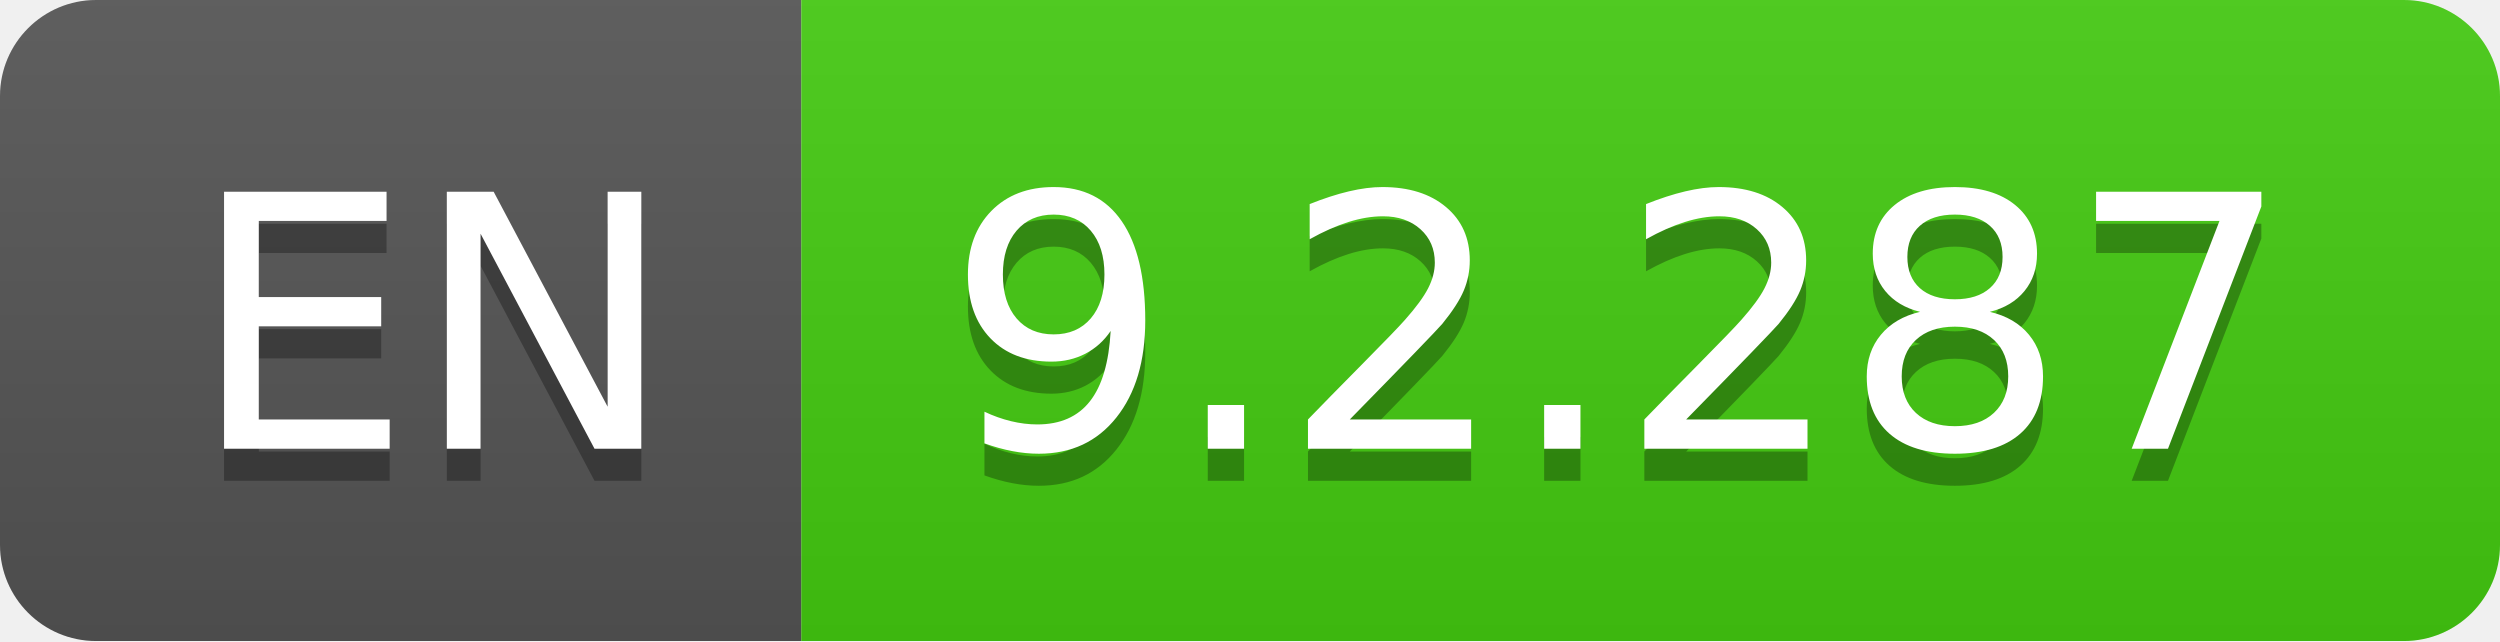
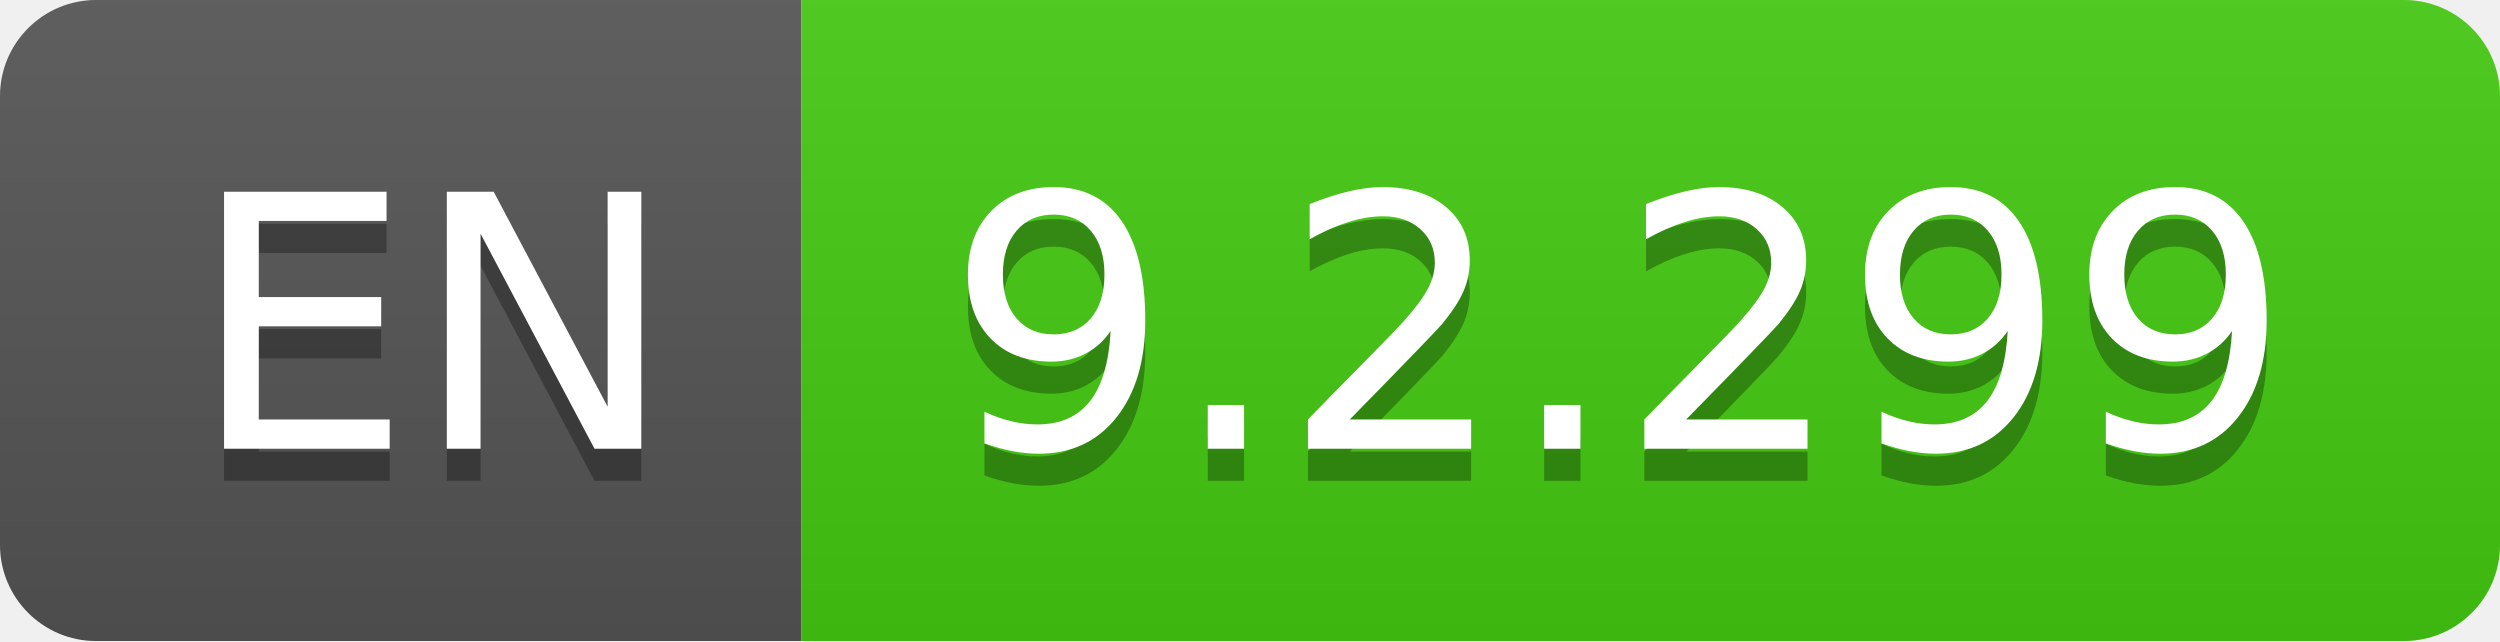
- <svg xmlns="http://www.w3.org/2000/svg" width="78" height="20" role="img" aria-label="EN: 9.2.287">
+ <svg xmlns="http://www.w3.org/2000/svg" width="78" height="20" role="img" aria-label="EN: 9.2.299">
  <linearGradient id="s" x2="0" y2="100%">
    <stop offset="0" stop-color="#bbb" stop-opacity=".1" />
    <stop offset="1" stop-opacity=".1" />
  </linearGradient>
  <clipPath id="r">
    <rect width="78" height="20" rx="3" fill="#fff" />
  </clipPath>
  <g clip-path="url(#r)">
    <rect width="25" height="20" fill="#555" />
    <rect x="25" width="53" height="20" fill="#4c1" />
    <rect width="78" height="20" fill="url(#s)" />
  </g>
  <g fill="#fff" text-anchor="middle" font-family="Verdana,Geneva,DejaVu Sans,sans-serif" text-rendering="geometricPrecision" font-size="110">
    <text aria-hidden="true" x="135" y="150" fill="#010101" fill-opacity=".3" transform="scale(.1)" textLength="150">EN</text>
    <text x="135" y="140" transform="scale(.1)" fill="#fff" textLength="150">EN</text>
-     <text aria-hidden="true" x="505" y="150" fill="#010101" fill-opacity=".3" transform="scale(.1)" textLength="430">9.2.287</text>
-     <text x="505" y="140" transform="scale(.1)" fill="#fff" textLength="430">9.2.287</text>
+     <text aria-hidden="true" x="505" y="150" fill="#010101" fill-opacity=".3" transform="scale(.1)" textLength="430">9.2.299</text>
+     <text x="505" y="140" transform="scale(.1)" fill="#fff" textLength="430">9.2.299</text>
  </g>
</svg>
